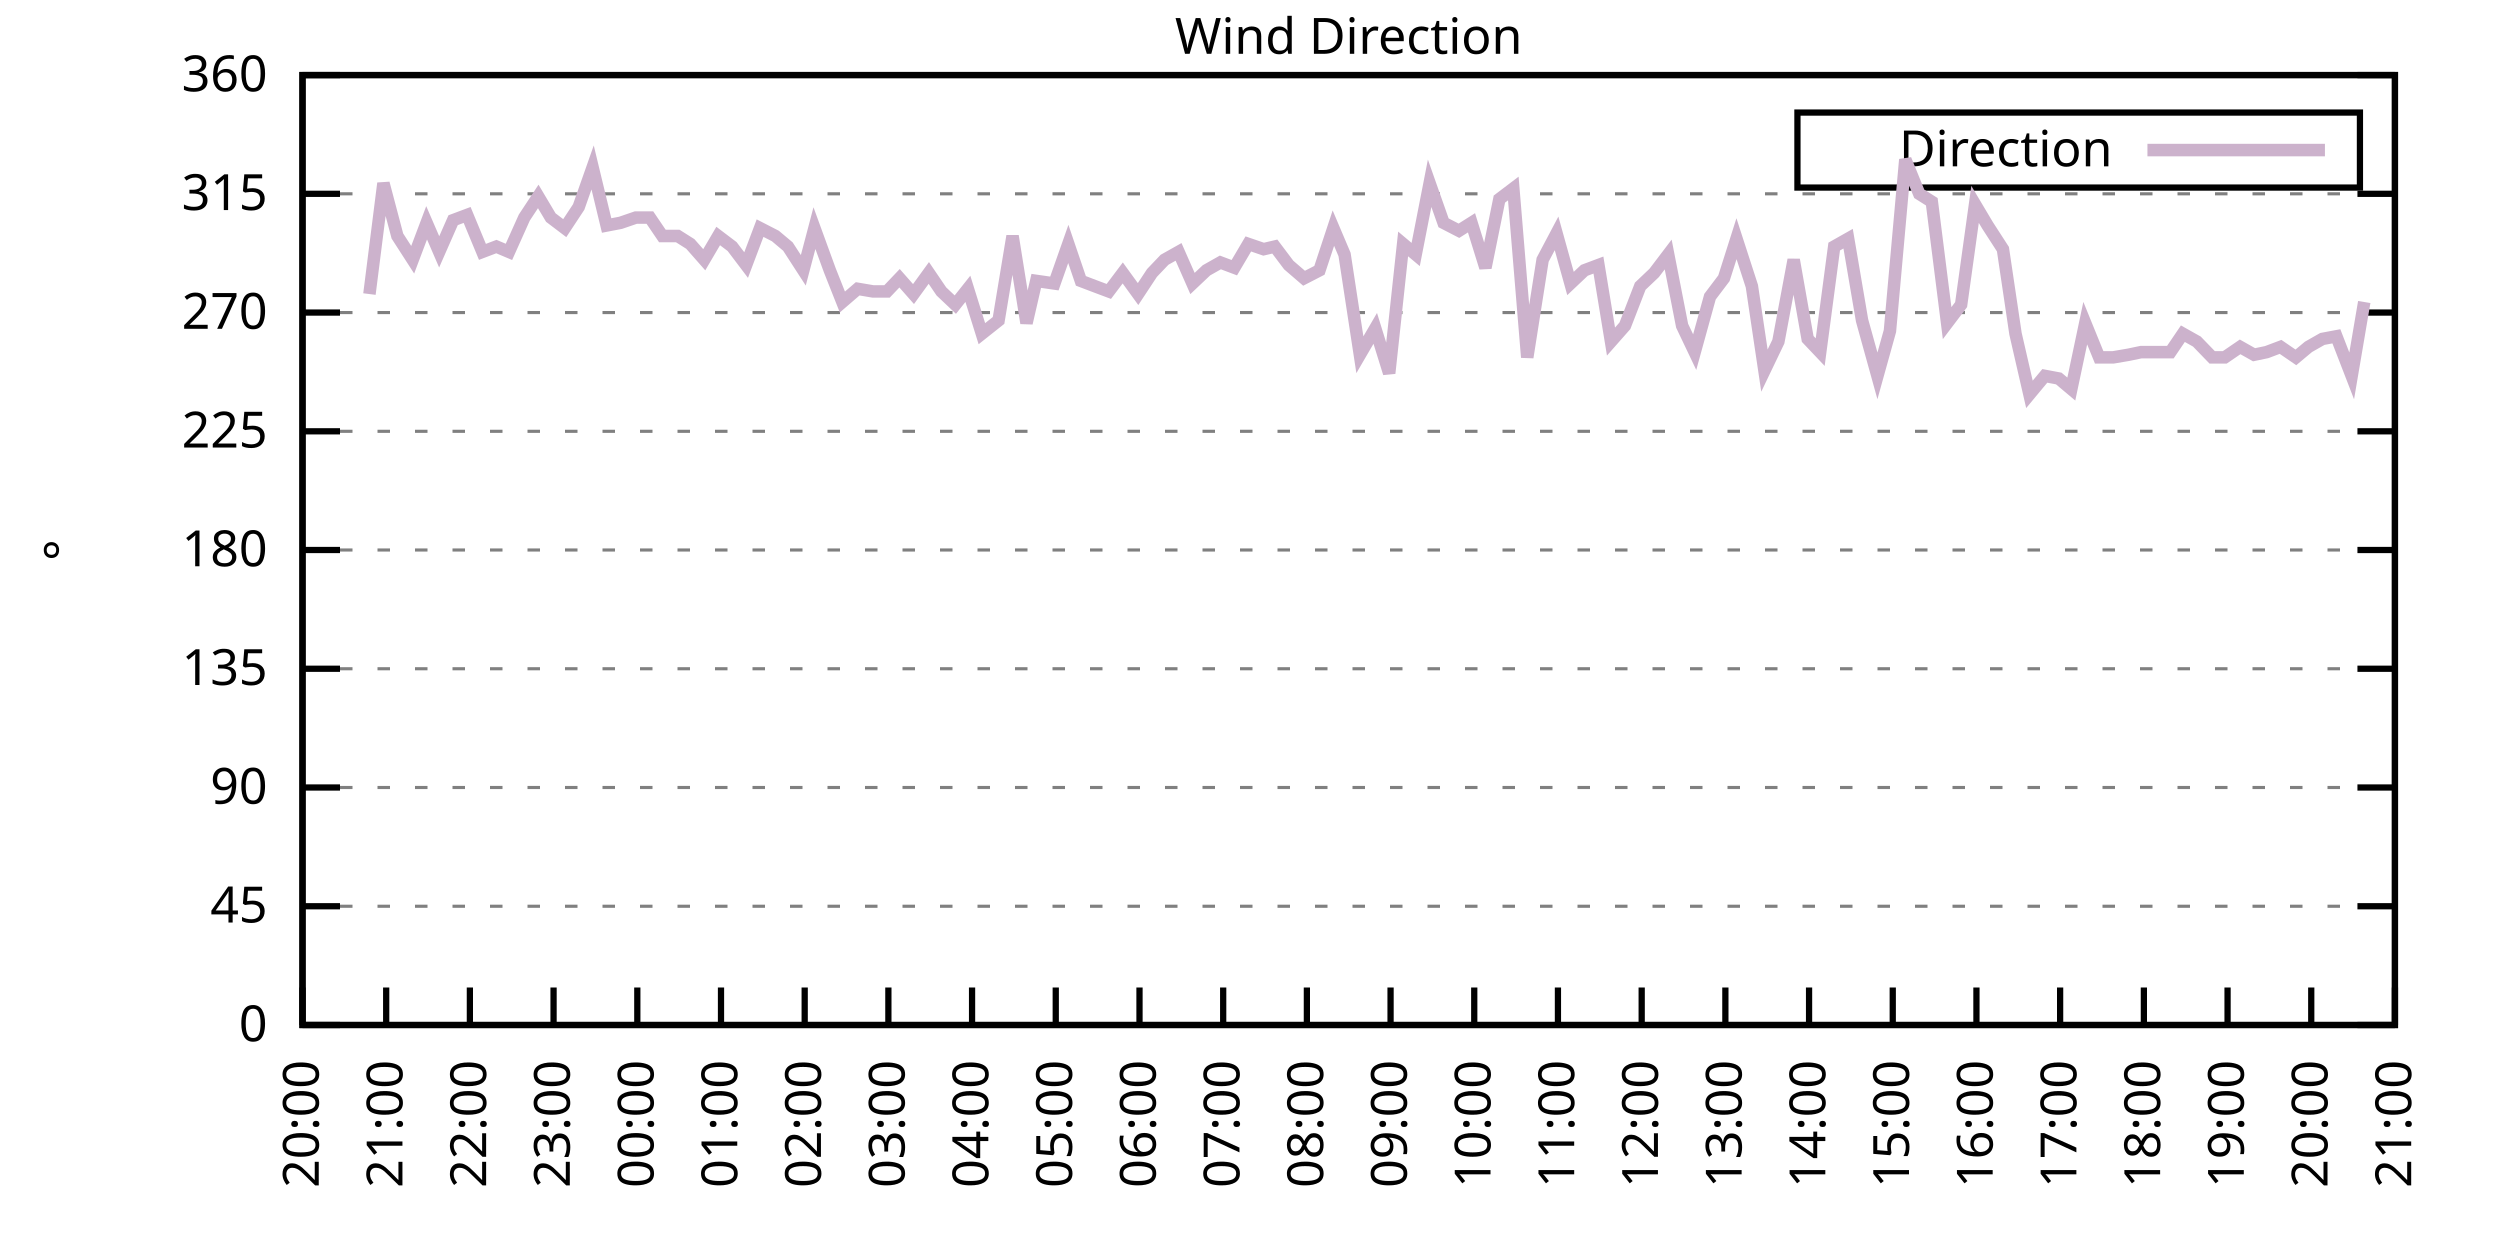
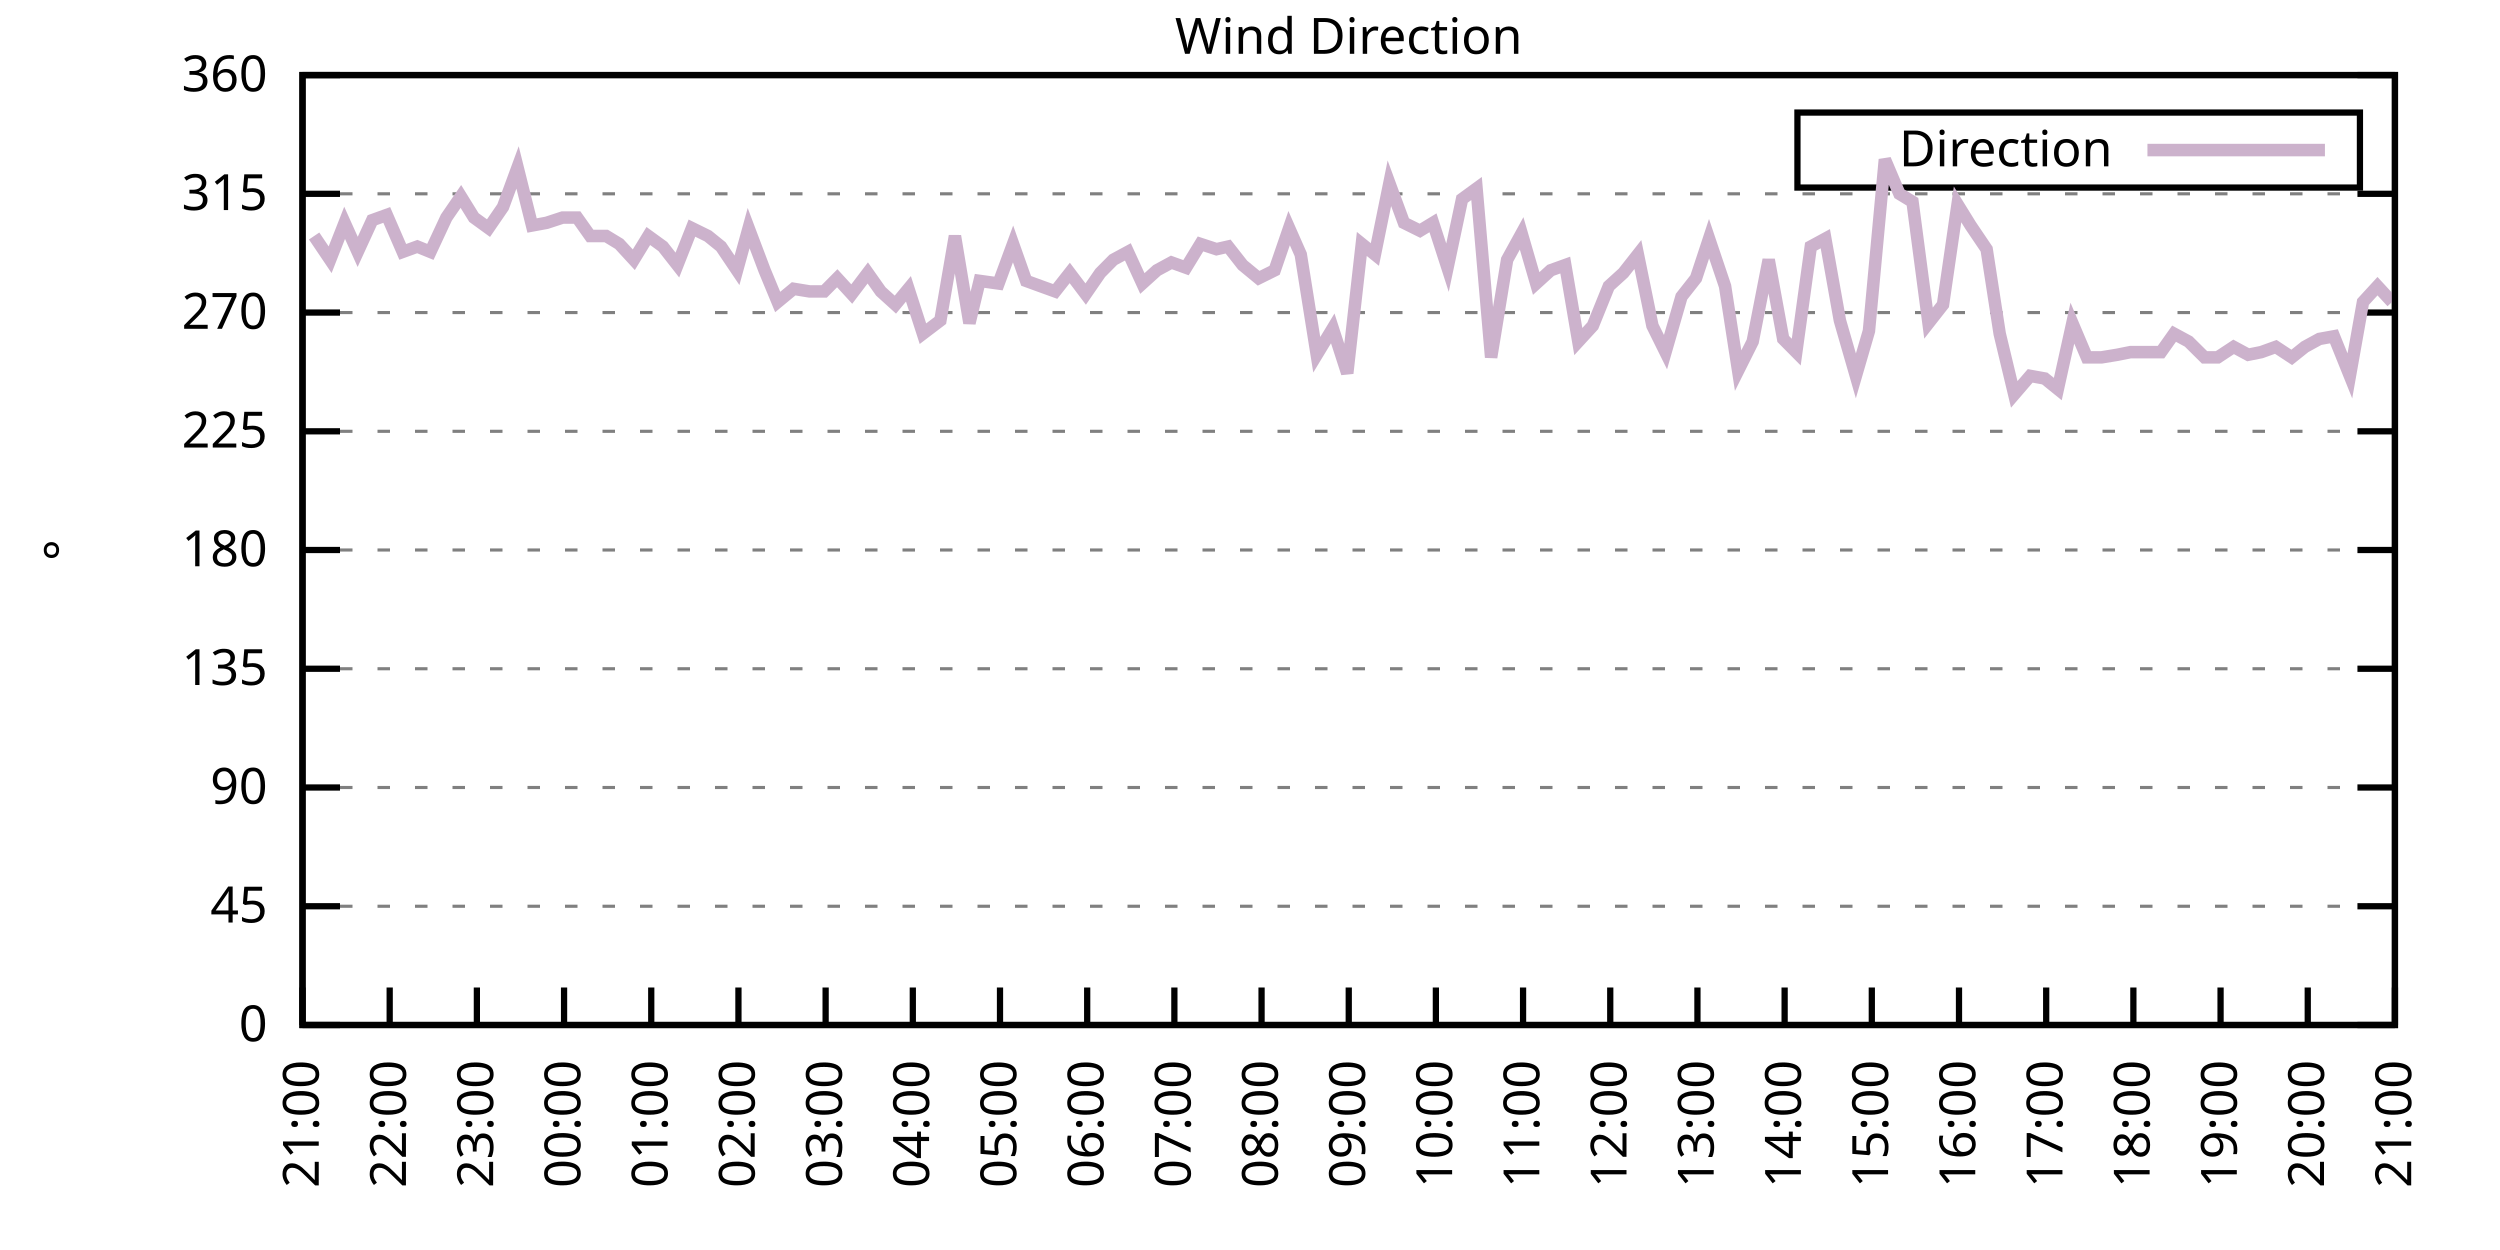
<svg xmlns="http://www.w3.org/2000/svg" xmlns:xlink="http://www.w3.org/1999/xlink" width="400" height="200" viewBox="0 0 400 200">
  <g id="gnuplot_canvas">
    <rect x="0" y="0" width="400" height="200" fill="none" />
    <defs>
      <circle id="gpDot" r="0.5" stroke-width="0.5" stroke="currentColor" />
      <path id="gpPt0" stroke-width="0.333" stroke="currentColor" d="M-1,0 h2 M0,-1 v2" />
      <path id="gpPt1" stroke-width="0.333" stroke="currentColor" d="M-1,-1 L1,1 M1,-1 L-1,1" />
      <path id="gpPt2" stroke-width="0.333" stroke="currentColor" d="M-1,0 L1,0 M0,-1 L0,1 M-1,-1 L1,1 M-1,1 L1,-1" />
      <rect id="gpPt3" stroke-width="0.333" stroke="currentColor" x="-1" y="-1" width="2" height="2" />
      <rect id="gpPt4" stroke-width="0.333" stroke="currentColor" fill="currentColor" x="-1" y="-1" width="2" height="2" />
      <circle id="gpPt5" stroke-width="0.333" stroke="currentColor" cx="0" cy="0" r="1" />
      <use xlink:href="#gpPt5" id="gpPt6" fill="currentColor" stroke="none" />
      <path id="gpPt7" stroke-width="0.333" stroke="currentColor" d="M0,-1.33 L-1.33,0.67 L1.33,0.67 z" />
      <use xlink:href="#gpPt7" id="gpPt8" fill="currentColor" stroke="none" />
      <use xlink:href="#gpPt7" id="gpPt9" stroke="currentColor" transform="rotate(180)" />
      <use xlink:href="#gpPt9" id="gpPt10" fill="currentColor" stroke="none" />
      <use xlink:href="#gpPt3" id="gpPt11" stroke="currentColor" transform="rotate(45)" />
      <use xlink:href="#gpPt11" id="gpPt12" fill="currentColor" stroke="none" />
      <path id="gpPt13" stroke-width="0.333" stroke="currentColor" d="M0,1.330 L1.265,0.411 L0.782,-1.067 L-0.782,-1.076 L-1.265,0.411 z" />
      <use xlink:href="#gpPt13" id="gpPt14" fill="currentColor" stroke="none" />
      <filter id="textbox" filterUnits="objectBoundingBox" x="0" y="0" height="1" width="1">
        <feFlood flood-color="white" flood-opacity="1" result="bgnd" />
        <feComposite in="SourceGraphic" in2="bgnd" operator="atop" />
      </filter>
      <filter id="greybox" filterUnits="objectBoundingBox" x="0" y="0" height="1" width="1">
        <feFlood flood-color="lightgrey" flood-opacity="1" result="grey" />
        <feComposite in="SourceGraphic" in2="grey" operator="atop" />
      </filter>
    </defs>
    <g fill="none" color="white" stroke="currentColor" stroke-width="1.00" stroke-linecap="butt" stroke-linejoin="miter">
</g>
    <g fill="none" color="black" stroke="currentColor" stroke-width="1.00" stroke-linecap="butt" stroke-linejoin="miter">
      <g stroke="none" shape-rendering="crispEdges">
        <polygon fill="rgb(255, 255, 255)" points="48.40,164.00 383.18,164.00 383.18,12.02 48.40,12.02 " />
      </g>
    </g>
    <g fill="none" color="black" stroke="currentColor" stroke-width="1.00" stroke-linecap="butt" stroke-linejoin="miter">
</g>
    <g fill="none" color="black" stroke="black" stroke-width="0.50" stroke-linecap="butt" stroke-linejoin="miter">
</g>
    <g fill="none" color="gray" stroke="currentColor" stroke-width="0.50" stroke-linecap="butt" stroke-linejoin="miter">
      <path stroke="gray" stroke-dasharray="2,4" class="gridline" d="M48.40,164.00 L383.19,164.00  " />
    </g>
    <g fill="none" color="gray" stroke="gray" stroke-width="1.00" stroke-linecap="butt" stroke-linejoin="miter">
</g>
    <g fill="none" color="black" stroke="currentColor" stroke-width="1.00" stroke-linecap="butt" stroke-linejoin="miter">
      <path stroke="black" d="M48.40,164.00 L54.40,164.00 M383.19,164.00 L377.19,164.00  " />
      <g transform="translate(42.80,166.60)" stroke="none" fill="black" font-family="Sans" font-size="8.00" text-anchor="end">
        <text>
          <tspan font-family="Sans"> 0</tspan>
        </text>
      </g>
    </g>
    <g fill="none" color="black" stroke="currentColor" stroke-width="1.00" stroke-linecap="butt" stroke-linejoin="miter">
</g>
    <g fill="none" color="black" stroke="black" stroke-width="0.50" stroke-linecap="butt" stroke-linejoin="miter">
</g>
    <g fill="none" color="gray" stroke="currentColor" stroke-width="0.50" stroke-linecap="butt" stroke-linejoin="miter">
      <path stroke="gray" stroke-dasharray="2,4" class="gridline" d="M48.40,145.00 L383.19,145.00  " />
    </g>
    <g fill="none" color="gray" stroke="gray" stroke-width="1.00" stroke-linecap="butt" stroke-linejoin="miter">
</g>
    <g fill="none" color="black" stroke="currentColor" stroke-width="1.00" stroke-linecap="butt" stroke-linejoin="miter">
      <path stroke="black" d="M48.40,145.00 L54.40,145.00 M383.19,145.00 L377.19,145.00  " />
      <g transform="translate(42.80,147.60)" stroke="none" fill="black" font-family="Sans" font-size="8.00" text-anchor="end">
        <text>
          <tspan font-family="Sans"> 45</tspan>
        </text>
      </g>
    </g>
    <g fill="none" color="black" stroke="currentColor" stroke-width="1.00" stroke-linecap="butt" stroke-linejoin="miter">
</g>
    <g fill="none" color="black" stroke="black" stroke-width="0.50" stroke-linecap="butt" stroke-linejoin="miter">
</g>
    <g fill="none" color="gray" stroke="currentColor" stroke-width="0.50" stroke-linecap="butt" stroke-linejoin="miter">
      <path stroke="gray" stroke-dasharray="2,4" class="gridline" d="M48.40,126.00 L383.19,126.00  " />
    </g>
    <g fill="none" color="gray" stroke="gray" stroke-width="1.00" stroke-linecap="butt" stroke-linejoin="miter">
</g>
    <g fill="none" color="black" stroke="currentColor" stroke-width="1.00" stroke-linecap="butt" stroke-linejoin="miter">
      <path stroke="black" d="M48.40,126.00 L54.40,126.00 M383.19,126.00 L377.19,126.00  " />
      <g transform="translate(42.80,128.60)" stroke="none" fill="black" font-family="Sans" font-size="8.00" text-anchor="end">
        <text>
          <tspan font-family="Sans"> 90</tspan>
        </text>
      </g>
    </g>
    <g fill="none" color="black" stroke="currentColor" stroke-width="1.00" stroke-linecap="butt" stroke-linejoin="miter">
</g>
    <g fill="none" color="black" stroke="black" stroke-width="0.50" stroke-linecap="butt" stroke-linejoin="miter">
</g>
    <g fill="none" color="gray" stroke="currentColor" stroke-width="0.50" stroke-linecap="butt" stroke-linejoin="miter">
      <path stroke="gray" stroke-dasharray="2,4" class="gridline" d="M48.40,107.00 L383.19,107.00  " />
    </g>
    <g fill="none" color="gray" stroke="gray" stroke-width="1.00" stroke-linecap="butt" stroke-linejoin="miter">
</g>
    <g fill="none" color="black" stroke="currentColor" stroke-width="1.00" stroke-linecap="butt" stroke-linejoin="miter">
      <path stroke="black" d="M48.40,107.00 L54.40,107.00 M383.19,107.00 L377.19,107.00  " />
      <g transform="translate(42.80,109.60)" stroke="none" fill="black" font-family="Sans" font-size="8.00" text-anchor="end">
        <text>
          <tspan font-family="Sans"> 135</tspan>
        </text>
      </g>
    </g>
    <g fill="none" color="black" stroke="currentColor" stroke-width="1.00" stroke-linecap="butt" stroke-linejoin="miter">
</g>
    <g fill="none" color="black" stroke="black" stroke-width="0.50" stroke-linecap="butt" stroke-linejoin="miter">
</g>
    <g fill="none" color="gray" stroke="currentColor" stroke-width="0.50" stroke-linecap="butt" stroke-linejoin="miter">
      <path stroke="gray" stroke-dasharray="2,4" class="gridline" d="M48.40,88.00 L383.19,88.00  " />
    </g>
    <g fill="none" color="gray" stroke="gray" stroke-width="1.00" stroke-linecap="butt" stroke-linejoin="miter">
</g>
    <g fill="none" color="black" stroke="currentColor" stroke-width="1.00" stroke-linecap="butt" stroke-linejoin="miter">
      <path stroke="black" d="M48.40,88.00 L54.40,88.00 M383.19,88.00 L377.19,88.00  " />
      <g transform="translate(42.80,90.60)" stroke="none" fill="black" font-family="Sans" font-size="8.00" text-anchor="end">
        <text>
          <tspan font-family="Sans"> 180</tspan>
        </text>
      </g>
    </g>
    <g fill="none" color="black" stroke="currentColor" stroke-width="1.00" stroke-linecap="butt" stroke-linejoin="miter">
</g>
    <g fill="none" color="black" stroke="black" stroke-width="0.50" stroke-linecap="butt" stroke-linejoin="miter">
</g>
    <g fill="none" color="gray" stroke="currentColor" stroke-width="0.50" stroke-linecap="butt" stroke-linejoin="miter">
      <path stroke="gray" stroke-dasharray="2,4" class="gridline" d="M48.40,69.01 L383.19,69.01  " />
    </g>
    <g fill="none" color="gray" stroke="gray" stroke-width="1.00" stroke-linecap="butt" stroke-linejoin="miter">
</g>
    <g fill="none" color="black" stroke="currentColor" stroke-width="1.00" stroke-linecap="butt" stroke-linejoin="miter">
      <path stroke="black" d="M48.40,69.01 L54.40,69.01 M383.19,69.01 L377.19,69.01  " />
      <g transform="translate(42.80,71.61)" stroke="none" fill="black" font-family="Sans" font-size="8.00" text-anchor="end">
        <text>
          <tspan font-family="Sans"> 225</tspan>
        </text>
      </g>
    </g>
    <g fill="none" color="black" stroke="currentColor" stroke-width="1.00" stroke-linecap="butt" stroke-linejoin="miter">
</g>
    <g fill="none" color="black" stroke="black" stroke-width="0.50" stroke-linecap="butt" stroke-linejoin="miter">
</g>
    <g fill="none" color="gray" stroke="currentColor" stroke-width="0.50" stroke-linecap="butt" stroke-linejoin="miter">
      <path stroke="gray" stroke-dasharray="2,4" class="gridline" d="M48.40,50.01 L383.19,50.01  " />
    </g>
    <g fill="none" color="gray" stroke="gray" stroke-width="1.00" stroke-linecap="butt" stroke-linejoin="miter">
</g>
    <g fill="none" color="black" stroke="currentColor" stroke-width="1.00" stroke-linecap="butt" stroke-linejoin="miter">
      <path stroke="black" d="M48.40,50.01 L54.40,50.01 M383.19,50.01 L377.19,50.01  " />
      <g transform="translate(42.80,52.61)" stroke="none" fill="black" font-family="Sans" font-size="8.00" text-anchor="end">
        <text>
          <tspan font-family="Sans"> 270</tspan>
        </text>
      </g>
    </g>
    <g fill="none" color="black" stroke="currentColor" stroke-width="1.00" stroke-linecap="butt" stroke-linejoin="miter">
</g>
    <g fill="none" color="black" stroke="black" stroke-width="0.50" stroke-linecap="butt" stroke-linejoin="miter">
</g>
    <g fill="none" color="gray" stroke="currentColor" stroke-width="0.50" stroke-linecap="butt" stroke-linejoin="miter">
      <path stroke="gray" stroke-dasharray="2,4" class="gridline" d="M48.40,31.01 L383.19,31.01  " />
    </g>
    <g fill="none" color="gray" stroke="gray" stroke-width="1.00" stroke-linecap="butt" stroke-linejoin="miter">
</g>
    <g fill="none" color="black" stroke="currentColor" stroke-width="1.00" stroke-linecap="butt" stroke-linejoin="miter">
      <path stroke="black" d="M48.40,31.01 L54.40,31.01 M383.19,31.01 L377.19,31.01  " />
      <g transform="translate(42.80,33.61)" stroke="none" fill="black" font-family="Sans" font-size="8.00" text-anchor="end">
        <text>
          <tspan font-family="Sans"> 315</tspan>
        </text>
      </g>
    </g>
    <g fill="none" color="black" stroke="currentColor" stroke-width="1.00" stroke-linecap="butt" stroke-linejoin="miter">
</g>
    <g fill="none" color="black" stroke="black" stroke-width="0.50" stroke-linecap="butt" stroke-linejoin="miter">
</g>
    <g fill="none" color="gray" stroke="currentColor" stroke-width="0.50" stroke-linecap="butt" stroke-linejoin="miter">
      <path stroke="gray" stroke-dasharray="2,4" class="gridline" d="M48.40,12.01 L383.19,12.01  " />
    </g>
    <g fill="none" color="gray" stroke="gray" stroke-width="1.00" stroke-linecap="butt" stroke-linejoin="miter">
</g>
    <g fill="none" color="black" stroke="currentColor" stroke-width="1.00" stroke-linecap="butt" stroke-linejoin="miter">
      <path stroke="black" d="M48.40,12.01 L54.40,12.01 M383.19,12.01 L377.19,12.01  " />
      <g transform="translate(42.80,14.61)" stroke="none" fill="black" font-family="Sans" font-size="8.00" text-anchor="end">
        <text>
          <tspan font-family="Sans"> 360</tspan>
        </text>
      </g>
    </g>
    <g fill="none" color="black" stroke="currentColor" stroke-width="1.00" stroke-linecap="butt" stroke-linejoin="miter">
      <path stroke="black" d="M48.40,164.00 L48.40,158.00  " />
      <g transform="translate(51.00,169.60) rotate(270.00)" stroke="none" fill="black" font-family="Sans" font-size="8.00" text-anchor="end">
        <text>
-           <tspan font-family="Sans">20:00</tspan>
-         </text>
-       </g>
-     </g>
-     <g fill="none" color="black" stroke="currentColor" stroke-width="1.00" stroke-linecap="butt" stroke-linejoin="miter">
-       <path stroke="black" d="M61.79,164.00 L61.79,158.00  " />
-       <g transform="translate(64.39,169.60) rotate(270.00)" stroke="none" fill="black" font-family="Sans" font-size="8.00" text-anchor="end">
-         <text>
          <tspan font-family="Sans">21:00</tspan>
        </text>
      </g>
    </g>
    <g fill="none" color="black" stroke="currentColor" stroke-width="1.00" stroke-linecap="butt" stroke-linejoin="miter">
-       <path stroke="black" d="M75.18,164.00 L75.18,158.00  " />
-       <g transform="translate(77.78,169.60) rotate(270.00)" stroke="none" fill="black" font-family="Sans" font-size="8.00" text-anchor="end">
+       <path stroke="black" d="M62.35,164.00 L62.35,158.00  " />
+       <g transform="translate(64.95,169.60) rotate(270.00)" stroke="none" fill="black" font-family="Sans" font-size="8.00" text-anchor="end">
        <text>
          <tspan font-family="Sans">22:00</tspan>
        </text>
      </g>
    </g>
    <g fill="none" color="black" stroke="currentColor" stroke-width="1.00" stroke-linecap="butt" stroke-linejoin="miter">
-       <path stroke="black" d="M88.57,164.00 L88.57,158.00  " />
-       <g transform="translate(91.17,169.60) rotate(270.00)" stroke="none" fill="black" font-family="Sans" font-size="8.00" text-anchor="end">
+       <path stroke="black" d="M76.30,164.00 L76.30,158.00  " />
+       <g transform="translate(78.90,169.60) rotate(270.00)" stroke="none" fill="black" font-family="Sans" font-size="8.00" text-anchor="end">
        <text>
          <tspan font-family="Sans">23:00</tspan>
        </text>
      </g>
    </g>
    <g fill="none" color="black" stroke="currentColor" stroke-width="1.00" stroke-linecap="butt" stroke-linejoin="miter">
-       <path stroke="black" d="M101.97,164.00 L101.97,158.00  " />
-       <g transform="translate(104.57,169.60) rotate(270.00)" stroke="none" fill="black" font-family="Sans" font-size="8.00" text-anchor="end">
+       <path stroke="black" d="M90.25,164.00 L90.25,158.00  " />
+       <g transform="translate(92.85,169.60) rotate(270.00)" stroke="none" fill="black" font-family="Sans" font-size="8.00" text-anchor="end">
        <text>
          <tspan font-family="Sans">00:00</tspan>
        </text>
      </g>
    </g>
    <g fill="none" color="black" stroke="currentColor" stroke-width="1.00" stroke-linecap="butt" stroke-linejoin="miter">
-       <path stroke="black" d="M115.36,164.00 L115.36,158.00  " />
-       <g transform="translate(117.96,169.60) rotate(270.00)" stroke="none" fill="black" font-family="Sans" font-size="8.00" text-anchor="end">
+       <path stroke="black" d="M104.20,164.00 L104.20,158.00  " />
+       <g transform="translate(106.80,169.60) rotate(270.00)" stroke="none" fill="black" font-family="Sans" font-size="8.00" text-anchor="end">
        <text>
          <tspan font-family="Sans">01:00</tspan>
        </text>
      </g>
    </g>
    <g fill="none" color="black" stroke="currentColor" stroke-width="1.00" stroke-linecap="butt" stroke-linejoin="miter">
-       <path stroke="black" d="M128.75,164.00 L128.75,158.00  " />
-       <g transform="translate(131.35,169.60) rotate(270.00)" stroke="none" fill="black" font-family="Sans" font-size="8.00" text-anchor="end">
+       <path stroke="black" d="M118.15,164.00 L118.15,158.00  " />
+       <g transform="translate(120.75,169.60) rotate(270.00)" stroke="none" fill="black" font-family="Sans" font-size="8.00" text-anchor="end">
        <text>
          <tspan font-family="Sans">02:00</tspan>
        </text>
      </g>
    </g>
    <g fill="none" color="black" stroke="currentColor" stroke-width="1.00" stroke-linecap="butt" stroke-linejoin="miter">
-       <path stroke="black" d="M142.14,164.00 L142.14,158.00  " />
-       <g transform="translate(144.74,169.60) rotate(270.00)" stroke="none" fill="black" font-family="Sans" font-size="8.00" text-anchor="end">
+       <path stroke="black" d="M132.10,164.00 L132.10,158.00  " />
+       <g transform="translate(134.70,169.60) rotate(270.00)" stroke="none" fill="black" font-family="Sans" font-size="8.00" text-anchor="end">
        <text>
          <tspan font-family="Sans">03:00</tspan>
        </text>
      </g>
    </g>
    <g fill="none" color="black" stroke="currentColor" stroke-width="1.00" stroke-linecap="butt" stroke-linejoin="miter">
-       <path stroke="black" d="M155.53,164.00 L155.53,158.00  " />
-       <g transform="translate(158.13,169.60) rotate(270.00)" stroke="none" fill="black" font-family="Sans" font-size="8.00" text-anchor="end">
+       <path stroke="black" d="M146.05,164.00 L146.05,158.00  " />
+       <g transform="translate(148.65,169.60) rotate(270.00)" stroke="none" fill="black" font-family="Sans" font-size="8.00" text-anchor="end">
        <text>
          <tspan font-family="Sans">04:00</tspan>
        </text>
      </g>
    </g>
    <g fill="none" color="black" stroke="currentColor" stroke-width="1.00" stroke-linecap="butt" stroke-linejoin="miter">
-       <path stroke="black" d="M168.92,164.00 L168.92,158.00  " />
-       <g transform="translate(171.52,169.60) rotate(270.00)" stroke="none" fill="black" font-family="Sans" font-size="8.00" text-anchor="end">
+       <path stroke="black" d="M160.00,164.00 L160.00,158.00  " />
+       <g transform="translate(162.60,169.60) rotate(270.00)" stroke="none" fill="black" font-family="Sans" font-size="8.00" text-anchor="end">
        <text>
          <tspan font-family="Sans">05:00</tspan>
        </text>
      </g>
    </g>
    <g fill="none" color="black" stroke="currentColor" stroke-width="1.00" stroke-linecap="butt" stroke-linejoin="miter">
-       <path stroke="black" d="M182.32,164.00 L182.32,158.00  " />
-       <g transform="translate(184.92,169.60) rotate(270.00)" stroke="none" fill="black" font-family="Sans" font-size="8.00" text-anchor="end">
+       <path stroke="black" d="M173.95,164.00 L173.95,158.00  " />
+       <g transform="translate(176.55,169.60) rotate(270.00)" stroke="none" fill="black" font-family="Sans" font-size="8.00" text-anchor="end">
        <text>
          <tspan font-family="Sans">06:00</tspan>
        </text>
      </g>
    </g>
    <g fill="none" color="black" stroke="currentColor" stroke-width="1.00" stroke-linecap="butt" stroke-linejoin="miter">
-       <path stroke="black" d="M195.71,164.00 L195.71,158.00  " />
-       <g transform="translate(198.31,169.60) rotate(270.00)" stroke="none" fill="black" font-family="Sans" font-size="8.00" text-anchor="end">
+       <path stroke="black" d="M187.90,164.00 L187.90,158.00  " />
+       <g transform="translate(190.50,169.60) rotate(270.00)" stroke="none" fill="black" font-family="Sans" font-size="8.00" text-anchor="end">
        <text>
          <tspan font-family="Sans">07:00</tspan>
        </text>
      </g>
    </g>
    <g fill="none" color="black" stroke="currentColor" stroke-width="1.00" stroke-linecap="butt" stroke-linejoin="miter">
-       <path stroke="black" d="M209.10,164.00 L209.10,158.00  " />
-       <g transform="translate(211.70,169.60) rotate(270.00)" stroke="none" fill="black" font-family="Sans" font-size="8.00" text-anchor="end">
+       <path stroke="black" d="M201.85,164.00 L201.85,158.00  " />
+       <g transform="translate(204.45,169.60) rotate(270.00)" stroke="none" fill="black" font-family="Sans" font-size="8.00" text-anchor="end">
        <text>
          <tspan font-family="Sans">08:00</tspan>
        </text>
      </g>
    </g>
    <g fill="none" color="black" stroke="currentColor" stroke-width="1.00" stroke-linecap="butt" stroke-linejoin="miter">
-       <path stroke="black" d="M222.49,164.00 L222.49,158.00  " />
-       <g transform="translate(225.09,169.60) rotate(270.00)" stroke="none" fill="black" font-family="Sans" font-size="8.00" text-anchor="end">
+       <path stroke="black" d="M215.80,164.00 L215.80,158.00  " />
+       <g transform="translate(218.40,169.60) rotate(270.00)" stroke="none" fill="black" font-family="Sans" font-size="8.00" text-anchor="end">
        <text>
          <tspan font-family="Sans">09:00</tspan>
        </text>
      </g>
    </g>
    <g fill="none" color="black" stroke="currentColor" stroke-width="1.00" stroke-linecap="butt" stroke-linejoin="miter">
-       <path stroke="black" d="M235.88,164.00 L235.88,158.00  " />
-       <g transform="translate(238.48,169.60) rotate(270.00)" stroke="none" fill="black" font-family="Sans" font-size="8.00" text-anchor="end">
+       <path stroke="black" d="M229.74,164.00 L229.74,158.00  " />
+       <g transform="translate(232.34,169.60) rotate(270.00)" stroke="none" fill="black" font-family="Sans" font-size="8.00" text-anchor="end">
        <text>
          <tspan font-family="Sans">10:00</tspan>
        </text>
      </g>
    </g>
    <g fill="none" color="black" stroke="currentColor" stroke-width="1.00" stroke-linecap="butt" stroke-linejoin="miter">
-       <path stroke="black" d="M249.27,164.00 L249.27,158.00  " />
-       <g transform="translate(251.87,169.60) rotate(270.00)" stroke="none" fill="black" font-family="Sans" font-size="8.00" text-anchor="end">
+       <path stroke="black" d="M243.69,164.00 L243.69,158.00  " />
+       <g transform="translate(246.29,169.60) rotate(270.00)" stroke="none" fill="black" font-family="Sans" font-size="8.00" text-anchor="end">
        <text>
          <tspan font-family="Sans">11:00</tspan>
        </text>
      </g>
    </g>
    <g fill="none" color="black" stroke="currentColor" stroke-width="1.00" stroke-linecap="butt" stroke-linejoin="miter">
-       <path stroke="black" d="M262.67,164.00 L262.67,158.00  " />
-       <g transform="translate(265.27,169.60) rotate(270.00)" stroke="none" fill="black" font-family="Sans" font-size="8.00" text-anchor="end">
+       <path stroke="black" d="M257.64,164.00 L257.64,158.00  " />
+       <g transform="translate(260.24,169.60) rotate(270.00)" stroke="none" fill="black" font-family="Sans" font-size="8.00" text-anchor="end">
        <text>
          <tspan font-family="Sans">12:00</tspan>
        </text>
      </g>
    </g>
    <g fill="none" color="black" stroke="currentColor" stroke-width="1.00" stroke-linecap="butt" stroke-linejoin="miter">
-       <path stroke="black" d="M276.06,164.00 L276.06,158.00  " />
-       <g transform="translate(278.66,169.60) rotate(270.00)" stroke="none" fill="black" font-family="Sans" font-size="8.00" text-anchor="end">
+       <path stroke="black" d="M271.59,164.00 L271.59,158.00  " />
+       <g transform="translate(274.19,169.60) rotate(270.00)" stroke="none" fill="black" font-family="Sans" font-size="8.00" text-anchor="end">
        <text>
          <tspan font-family="Sans">13:00</tspan>
        </text>
      </g>
    </g>
    <g fill="none" color="black" stroke="currentColor" stroke-width="1.00" stroke-linecap="butt" stroke-linejoin="miter">
-       <path stroke="black" d="M289.45,164.00 L289.45,158.00  " />
-       <g transform="translate(292.05,169.60) rotate(270.00)" stroke="none" fill="black" font-family="Sans" font-size="8.00" text-anchor="end">
+       <path stroke="black" d="M285.54,164.00 L285.54,158.00  " />
+       <g transform="translate(288.14,169.60) rotate(270.00)" stroke="none" fill="black" font-family="Sans" font-size="8.00" text-anchor="end">
        <text>
          <tspan font-family="Sans">14:00</tspan>
        </text>
      </g>
    </g>
    <g fill="none" color="black" stroke="currentColor" stroke-width="1.00" stroke-linecap="butt" stroke-linejoin="miter">
-       <path stroke="black" d="M302.84,164.00 L302.84,158.00  " />
-       <g transform="translate(305.44,169.60) rotate(270.00)" stroke="none" fill="black" font-family="Sans" font-size="8.00" text-anchor="end">
+       <path stroke="black" d="M299.49,164.00 L299.49,158.00  " />
+       <g transform="translate(302.09,169.60) rotate(270.00)" stroke="none" fill="black" font-family="Sans" font-size="8.00" text-anchor="end">
        <text>
          <tspan font-family="Sans">15:00</tspan>
        </text>
      </g>
    </g>
    <g fill="none" color="black" stroke="currentColor" stroke-width="1.00" stroke-linecap="butt" stroke-linejoin="miter">
-       <path stroke="black" d="M316.23,164.00 L316.23,158.00  " />
-       <g transform="translate(318.83,169.60) rotate(270.00)" stroke="none" fill="black" font-family="Sans" font-size="8.00" text-anchor="end">
+       <path stroke="black" d="M313.44,164.00 L313.44,158.00  " />
+       <g transform="translate(316.04,169.60) rotate(270.00)" stroke="none" fill="black" font-family="Sans" font-size="8.00" text-anchor="end">
        <text>
          <tspan font-family="Sans">16:00</tspan>
        </text>
      </g>
    </g>
    <g fill="none" color="black" stroke="currentColor" stroke-width="1.00" stroke-linecap="butt" stroke-linejoin="miter">
-       <path stroke="black" d="M329.62,164.00 L329.62,158.00  " />
-       <g transform="translate(332.22,169.60) rotate(270.00)" stroke="none" fill="black" font-family="Sans" font-size="8.00" text-anchor="end">
+       <path stroke="black" d="M327.39,164.00 L327.39,158.00  " />
+       <g transform="translate(329.99,169.60) rotate(270.00)" stroke="none" fill="black" font-family="Sans" font-size="8.00" text-anchor="end">
        <text>
          <tspan font-family="Sans">17:00</tspan>
        </text>
      </g>
    </g>
    <g fill="none" color="black" stroke="currentColor" stroke-width="1.00" stroke-linecap="butt" stroke-linejoin="miter">
-       <path stroke="black" d="M343.02,164.00 L343.02,158.00  " />
-       <g transform="translate(345.62,169.60) rotate(270.00)" stroke="none" fill="black" font-family="Sans" font-size="8.00" text-anchor="end">
+       <path stroke="black" d="M341.34,164.00 L341.34,158.00  " />
+       <g transform="translate(343.94,169.60) rotate(270.00)" stroke="none" fill="black" font-family="Sans" font-size="8.00" text-anchor="end">
        <text>
          <tspan font-family="Sans">18:00</tspan>
        </text>
      </g>
    </g>
    <g fill="none" color="black" stroke="currentColor" stroke-width="1.00" stroke-linecap="butt" stroke-linejoin="miter">
-       <path stroke="black" d="M356.41,164.00 L356.41,158.00  " />
-       <g transform="translate(359.01,169.60) rotate(270.00)" stroke="none" fill="black" font-family="Sans" font-size="8.00" text-anchor="end">
+       <path stroke="black" d="M355.29,164.00 L355.29,158.00  " />
+       <g transform="translate(357.89,169.60) rotate(270.00)" stroke="none" fill="black" font-family="Sans" font-size="8.00" text-anchor="end">
        <text>
          <tspan font-family="Sans">19:00</tspan>
        </text>
      </g>
    </g>
    <g fill="none" color="black" stroke="currentColor" stroke-width="1.00" stroke-linecap="butt" stroke-linejoin="miter">
-       <path stroke="black" d="M369.80,164.00 L369.80,158.00  " />
-       <g transform="translate(372.40,169.60) rotate(270.00)" stroke="none" fill="black" font-family="Sans" font-size="8.00" text-anchor="end">
+       <path stroke="black" d="M369.24,164.00 L369.24,158.00  " />
+       <g transform="translate(371.84,169.60) rotate(270.00)" stroke="none" fill="black" font-family="Sans" font-size="8.00" text-anchor="end">
        <text>
          <tspan font-family="Sans">20:00</tspan>
        </text>
      </g>
    </g>
    <g fill="none" color="black" stroke="currentColor" stroke-width="1.00" stroke-linecap="butt" stroke-linejoin="miter">
      <path stroke="black" d="M383.19,164.00 L383.19,158.00  " />
      <g transform="translate(385.79,169.60) rotate(270.00)" stroke="none" fill="black" font-family="Sans" font-size="8.00" text-anchor="end">
        <text>
          <tspan font-family="Sans">21:00</tspan>
        </text>
      </g>
    </g>
    <g fill="none" color="black" stroke="currentColor" stroke-width="1.00" stroke-linecap="butt" stroke-linejoin="miter">
</g>
    <g fill="none" color="black" stroke="currentColor" stroke-width="1.00" stroke-linecap="butt" stroke-linejoin="miter">
      <path stroke="black" d="M48.40,12.01 L48.40,164.00 L383.19,164.00 L383.19,12.01 L48.40,12.01 Z  " />
    </g>
    <g fill="none" color="black" stroke="currentColor" stroke-width="1.00" stroke-linecap="butt" stroke-linejoin="miter">
</g>
    <g fill="none" color="black" stroke="currentColor" stroke-width="1.00" stroke-linecap="butt" stroke-linejoin="miter">
      <path stroke="black" d="M287.59,30.01 L287.59,18.01 L377.59,18.01 L377.59,30.01 L287.59,30.01 Z  " />
    </g>
    <g id="Wind_direction_plot_1">
      <g fill="none" color="white" stroke="black" stroke-width="2.00" stroke-linecap="butt" stroke-linejoin="miter">
</g>
      <g fill="none" color="black" stroke="currentColor" stroke-width="2.00" stroke-linecap="butt" stroke-linejoin="miter">
        <g transform="translate(337.99,26.61)" stroke="none" fill="black" font-family="Sans" font-size="8.00" text-anchor="end">
          <text>
            <tspan font-family="Sans">Direction</tspan>
          </text>
        </g>
      </g>
      <g fill="none" color="black" stroke="currentColor" stroke-width="2.00" stroke-linecap="butt" stroke-linejoin="miter">
-         <path stroke="rgb(204, 178, 204)" d="M343.59,24.01 L371.99,24.01 M59.11,47.05 L61.35,29.32 L63.58,37.76 L66.03,41.56 L68.26,35.65 L70.27,40.30   L72.50,35.23 L74.74,34.39 L77.19,40.30 L79.42,39.45 L81.43,40.30 L83.89,34.81 L86.12,31.43 L88.13,34.81   L90.36,36.50 L92.59,33.12 L94.82,26.79 L97.06,36.08 L99.29,35.65 L101.74,34.81 L103.98,34.81 L105.98,37.76   L108.44,37.76 L110.45,39.03 L112.68,41.56 L114.91,37.76 L117.14,39.45 L119.38,42.41 L121.61,36.50 L124.06,37.76   L126.07,39.45 L128.53,43.25 L130.31,36.50 L132.77,43.25 L134.78,48.32 L137.23,46.21 L139.69,46.63 L141.92,46.63   L143.93,44.52 L146.16,47.05 L148.61,43.67 L150.62,46.63 L152.85,48.74 L154.86,46.21 L157.10,53.39 L159.77,51.27   L162.01,37.76 L164.24,51.70 L165.80,44.94 L168.70,45.36 L170.93,39.03 L172.94,44.94 L175.17,45.79 L177.41,46.63   L179.64,43.67 L182.09,47.05 L184.32,43.67 L186.33,41.56 L188.57,40.30 L190.80,45.36 L193.03,43.25 L195.26,41.99   L197.49,42.83 L199.73,39.03 L202.18,39.87 L203.97,39.45 L206.20,42.41 L208.65,44.52 L211.11,43.25 L213.34,36.50   L215.13,40.72 L217.58,56.76 L220.04,52.54 L222.27,59.72 L224.50,39.03 L226.51,40.72 L228.74,29.32 L230.97,35.65   L233.43,36.92 L235.44,35.65 L237.67,42.83 L239.90,31.85 L242.13,30.16 L244.36,57.18 L246.82,41.56 L249.05,37.34   L251.28,45.36 L253.51,43.25 L255.75,42.41 L257.76,54.65 L259.99,52.12 L262.44,45.79 L264.67,43.67 L266.91,40.72   L269.14,52.12 L271.15,56.34 L273.60,47.47 L275.83,44.52 L277.84,38.19 L280.30,45.79 L282.31,59.30 L284.54,54.65   L286.99,41.56 L289.23,54.23 L291.23,56.34 L293.47,39.45 L295.70,38.19 L297.93,51.27 L300.39,60.14 L302.39,52.96   L304.85,25.52 L307.08,31.01 L309.09,32.28 L311.54,51.70 L313.78,48.74 L316.01,32.70 L318.02,36.08 L320.47,39.87   L322.48,53.39 L324.71,63.10 L327.17,60.14 L329.40,60.56 L331.41,62.25 L333.64,51.70 L335.87,57.18 L338.10,57.18   L340.56,56.76 L342.57,56.34 L344.80,56.34 L347.26,56.34 L349.26,53.39 L351.50,54.65 L353.95,57.18 L355.96,57.18   L358.42,55.50 L360.65,56.76 L362.66,56.34 L364.89,55.50 L367.34,57.18 L369.35,55.50 L371.58,54.23 L373.82,53.81   L376.27,60.14 L378.28,48.32  " />
+         <path stroke="rgb(204, 178, 204)" d="M343.59,24.01 L371.99,24.01 M50.26,37.76 L52.82,41.56 L55.14,35.65 L57.23,40.30 L59.56,35.23 L61.88,34.39   L64.44,40.30 L66.77,39.45 L68.86,40.30 L71.42,34.81 L73.74,31.43 L75.83,34.81 L78.16,36.50 L80.48,33.12   L82.81,26.79 L85.13,36.08 L87.46,35.65 L90.02,34.81 L92.34,34.81 L94.43,37.76 L96.99,37.76 L99.08,39.03   L101.41,41.56 L103.73,37.76 L106.06,39.45 L108.38,42.41 L110.71,36.50 L113.27,37.76 L115.36,39.45 L117.92,43.25   L119.78,36.50 L122.33,43.25 L124.43,48.32 L126.98,46.21 L129.54,46.63 L131.87,46.63 L133.96,44.52 L136.28,47.05   L138.84,43.67 L140.93,46.63 L143.26,48.74 L145.35,46.21 L147.67,53.39 L150.46,51.27 L152.79,37.76 L155.11,51.70   L156.74,44.94 L159.76,45.36 L162.09,39.03 L164.18,44.94 L166.51,45.79 L168.83,46.63 L171.16,43.67 L173.71,47.05   L176.04,43.67 L178.13,41.56 L180.46,40.30 L182.78,45.36 L185.11,43.25 L187.43,41.99 L189.76,42.83 L192.08,39.03   L194.64,39.87 L196.50,39.45 L198.82,42.41 L201.38,44.52 L203.94,43.25 L206.26,36.50 L208.12,40.72 L210.68,56.76   L213.24,52.54 L215.56,59.72 L217.89,39.03 L219.98,40.72 L222.30,29.32 L224.63,35.65 L227.19,36.92 L229.28,35.65   L231.60,42.83 L233.93,31.85 L236.25,30.16 L238.58,57.18 L241.14,41.56 L243.46,37.34 L245.79,45.36 L248.11,43.25   L250.44,42.41 L252.53,54.65 L254.85,52.12 L257.41,45.79 L259.74,43.67 L262.06,40.72 L264.39,52.12 L266.48,56.34   L269.04,47.47 L271.36,44.52 L273.45,38.19 L276.01,45.79 L278.10,59.30 L280.43,54.65 L282.99,41.56 L285.31,54.23   L287.40,56.34 L289.73,39.45 L292.05,38.19 L294.38,51.27 L296.94,60.14 L299.03,52.96 L301.58,25.52 L303.91,31.01   L306.00,32.28 L308.56,51.70 L310.88,48.74 L313.21,32.70 L315.30,36.08 L317.86,39.87 L319.95,53.39 L322.28,63.10   L324.83,60.14 L327.16,60.56 L329.25,62.25 L331.58,51.70 L333.90,57.18 L336.23,57.18 L338.78,56.76 L340.88,56.34   L343.20,56.34 L345.76,56.34 L347.85,53.39 L350.18,54.65 L352.73,57.18 L354.83,57.18 L357.38,55.50 L359.71,56.76   L361.80,56.34 L364.13,55.50 L366.68,57.18 L368.78,55.50 L371.10,54.23 L373.43,53.81 L375.98,60.14 L378.08,48.32   L380.40,45.79 L382.73,48.32  " />
      </g>
    </g>
    <g fill="none" color="black" stroke="currentColor" stroke-width="2.00" stroke-linecap="butt" stroke-linejoin="miter">
</g>
    <g fill="none" color="black" stroke="black" stroke-width="1.00" stroke-linecap="butt" stroke-linejoin="miter">
</g>
    <g fill="none" color="black" stroke="currentColor" stroke-width="1.00" stroke-linecap="butt" stroke-linejoin="miter">
      <path stroke="black" d="M48.40,12.01 L48.40,164.00 L383.19,164.00 L383.19,12.01 L48.40,12.01 Z  " />
      <g transform="translate(12.80,88.01) rotate(270.00)" stroke="none" fill="black" font-family="Sans" font-size="8.00" text-anchor="middle">
        <text>
          <tspan font-family="Sans">°</tspan>
        </text>
      </g>
    </g>
    <g fill="none" color="black" stroke="currentColor" stroke-width="1.00" stroke-linecap="butt" stroke-linejoin="miter">
</g>
    <g fill="none" color="black" stroke="currentColor" stroke-width="1.00" stroke-linecap="butt" stroke-linejoin="miter">
      <g transform="translate(215.79,8.61)" stroke="none" fill="black" font-family="Sans" font-size="8.00" text-anchor="middle">
        <text>
          <tspan font-family="Sans">Wind Direction</tspan>
        </text>
      </g>
    </g>
    <g fill="none" color="black" stroke="currentColor" stroke-width="1.00" stroke-linecap="butt" stroke-linejoin="miter">
</g>
  </g>
</svg>
